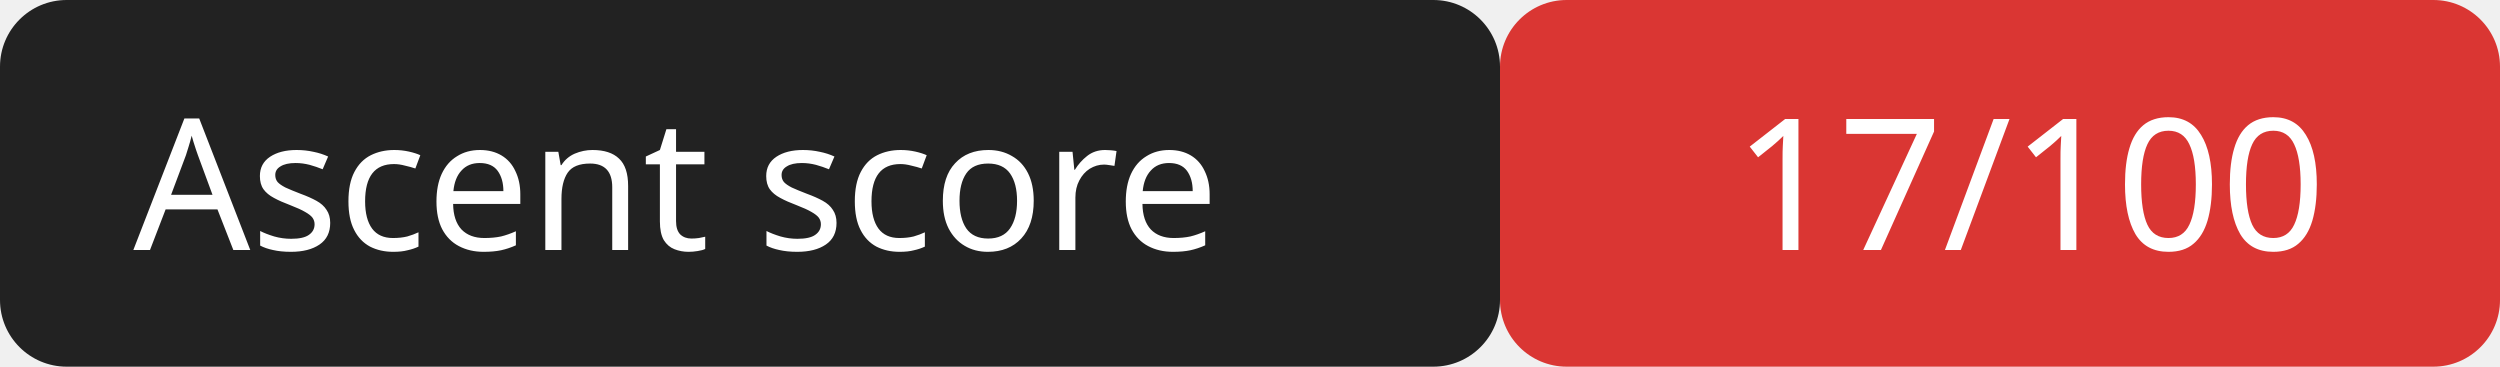
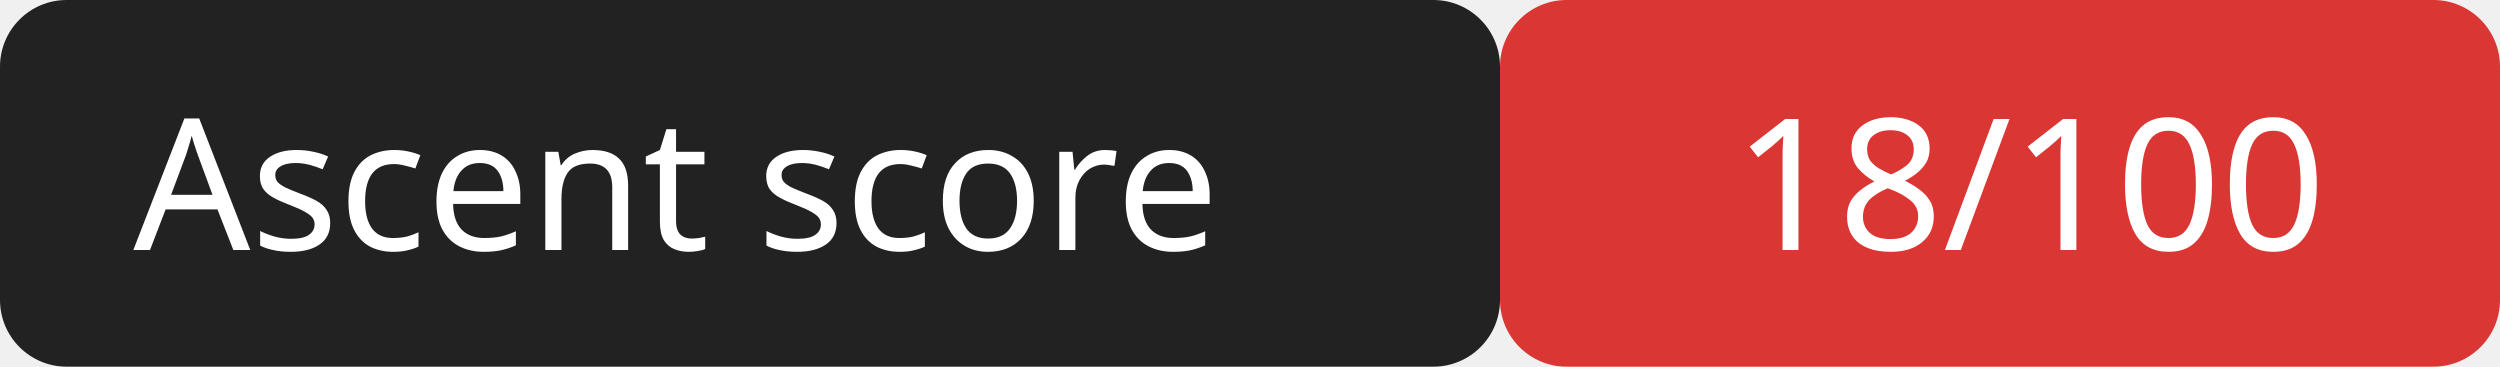
<svg xmlns="http://www.w3.org/2000/svg" width="150" height="22">
  <rect width="90" height="22" rx="4" fill="#222" />
  <rect x="90" width="60" height="22" rx="4" fill="#da3633" />
  <g fill="#fff" font-family="Verdana,sans-serif" font-size="11">
    <text x="8" y="15">Ascent score</text>
-     <text x="104" y="15">17/100</text>
+     <text x="104" y="15">18/100</text>
  </g>
</svg>
